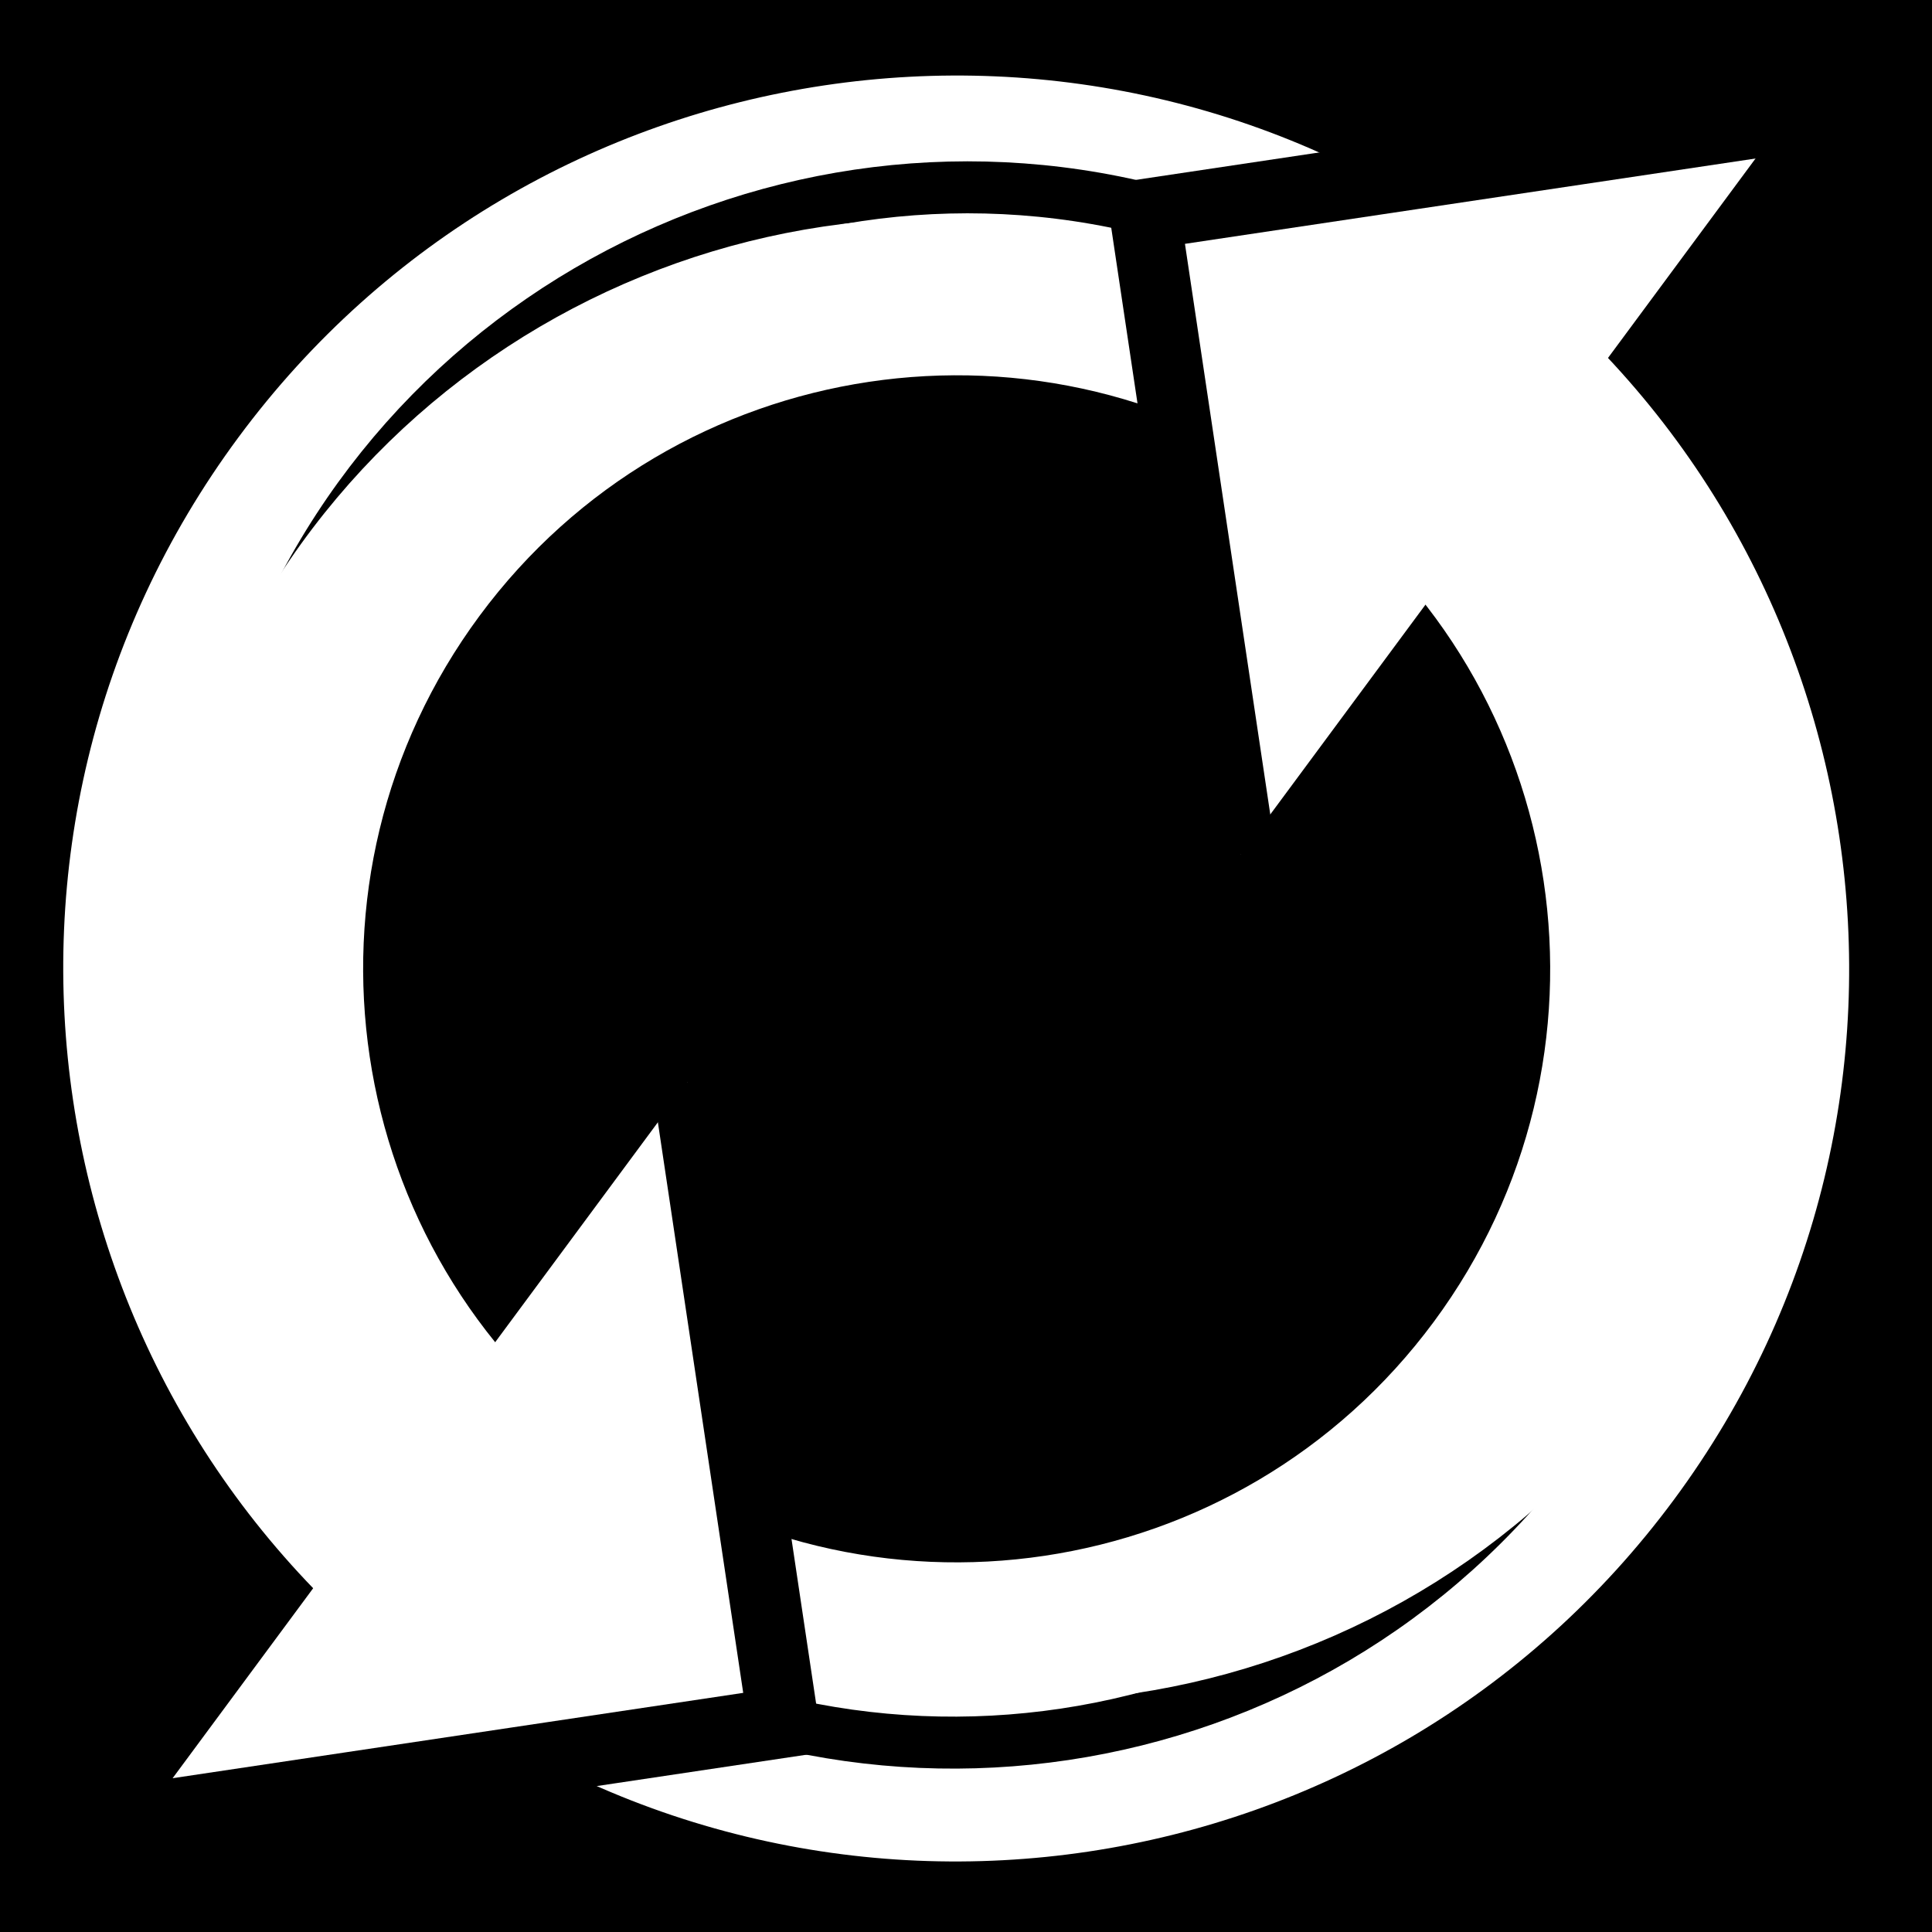
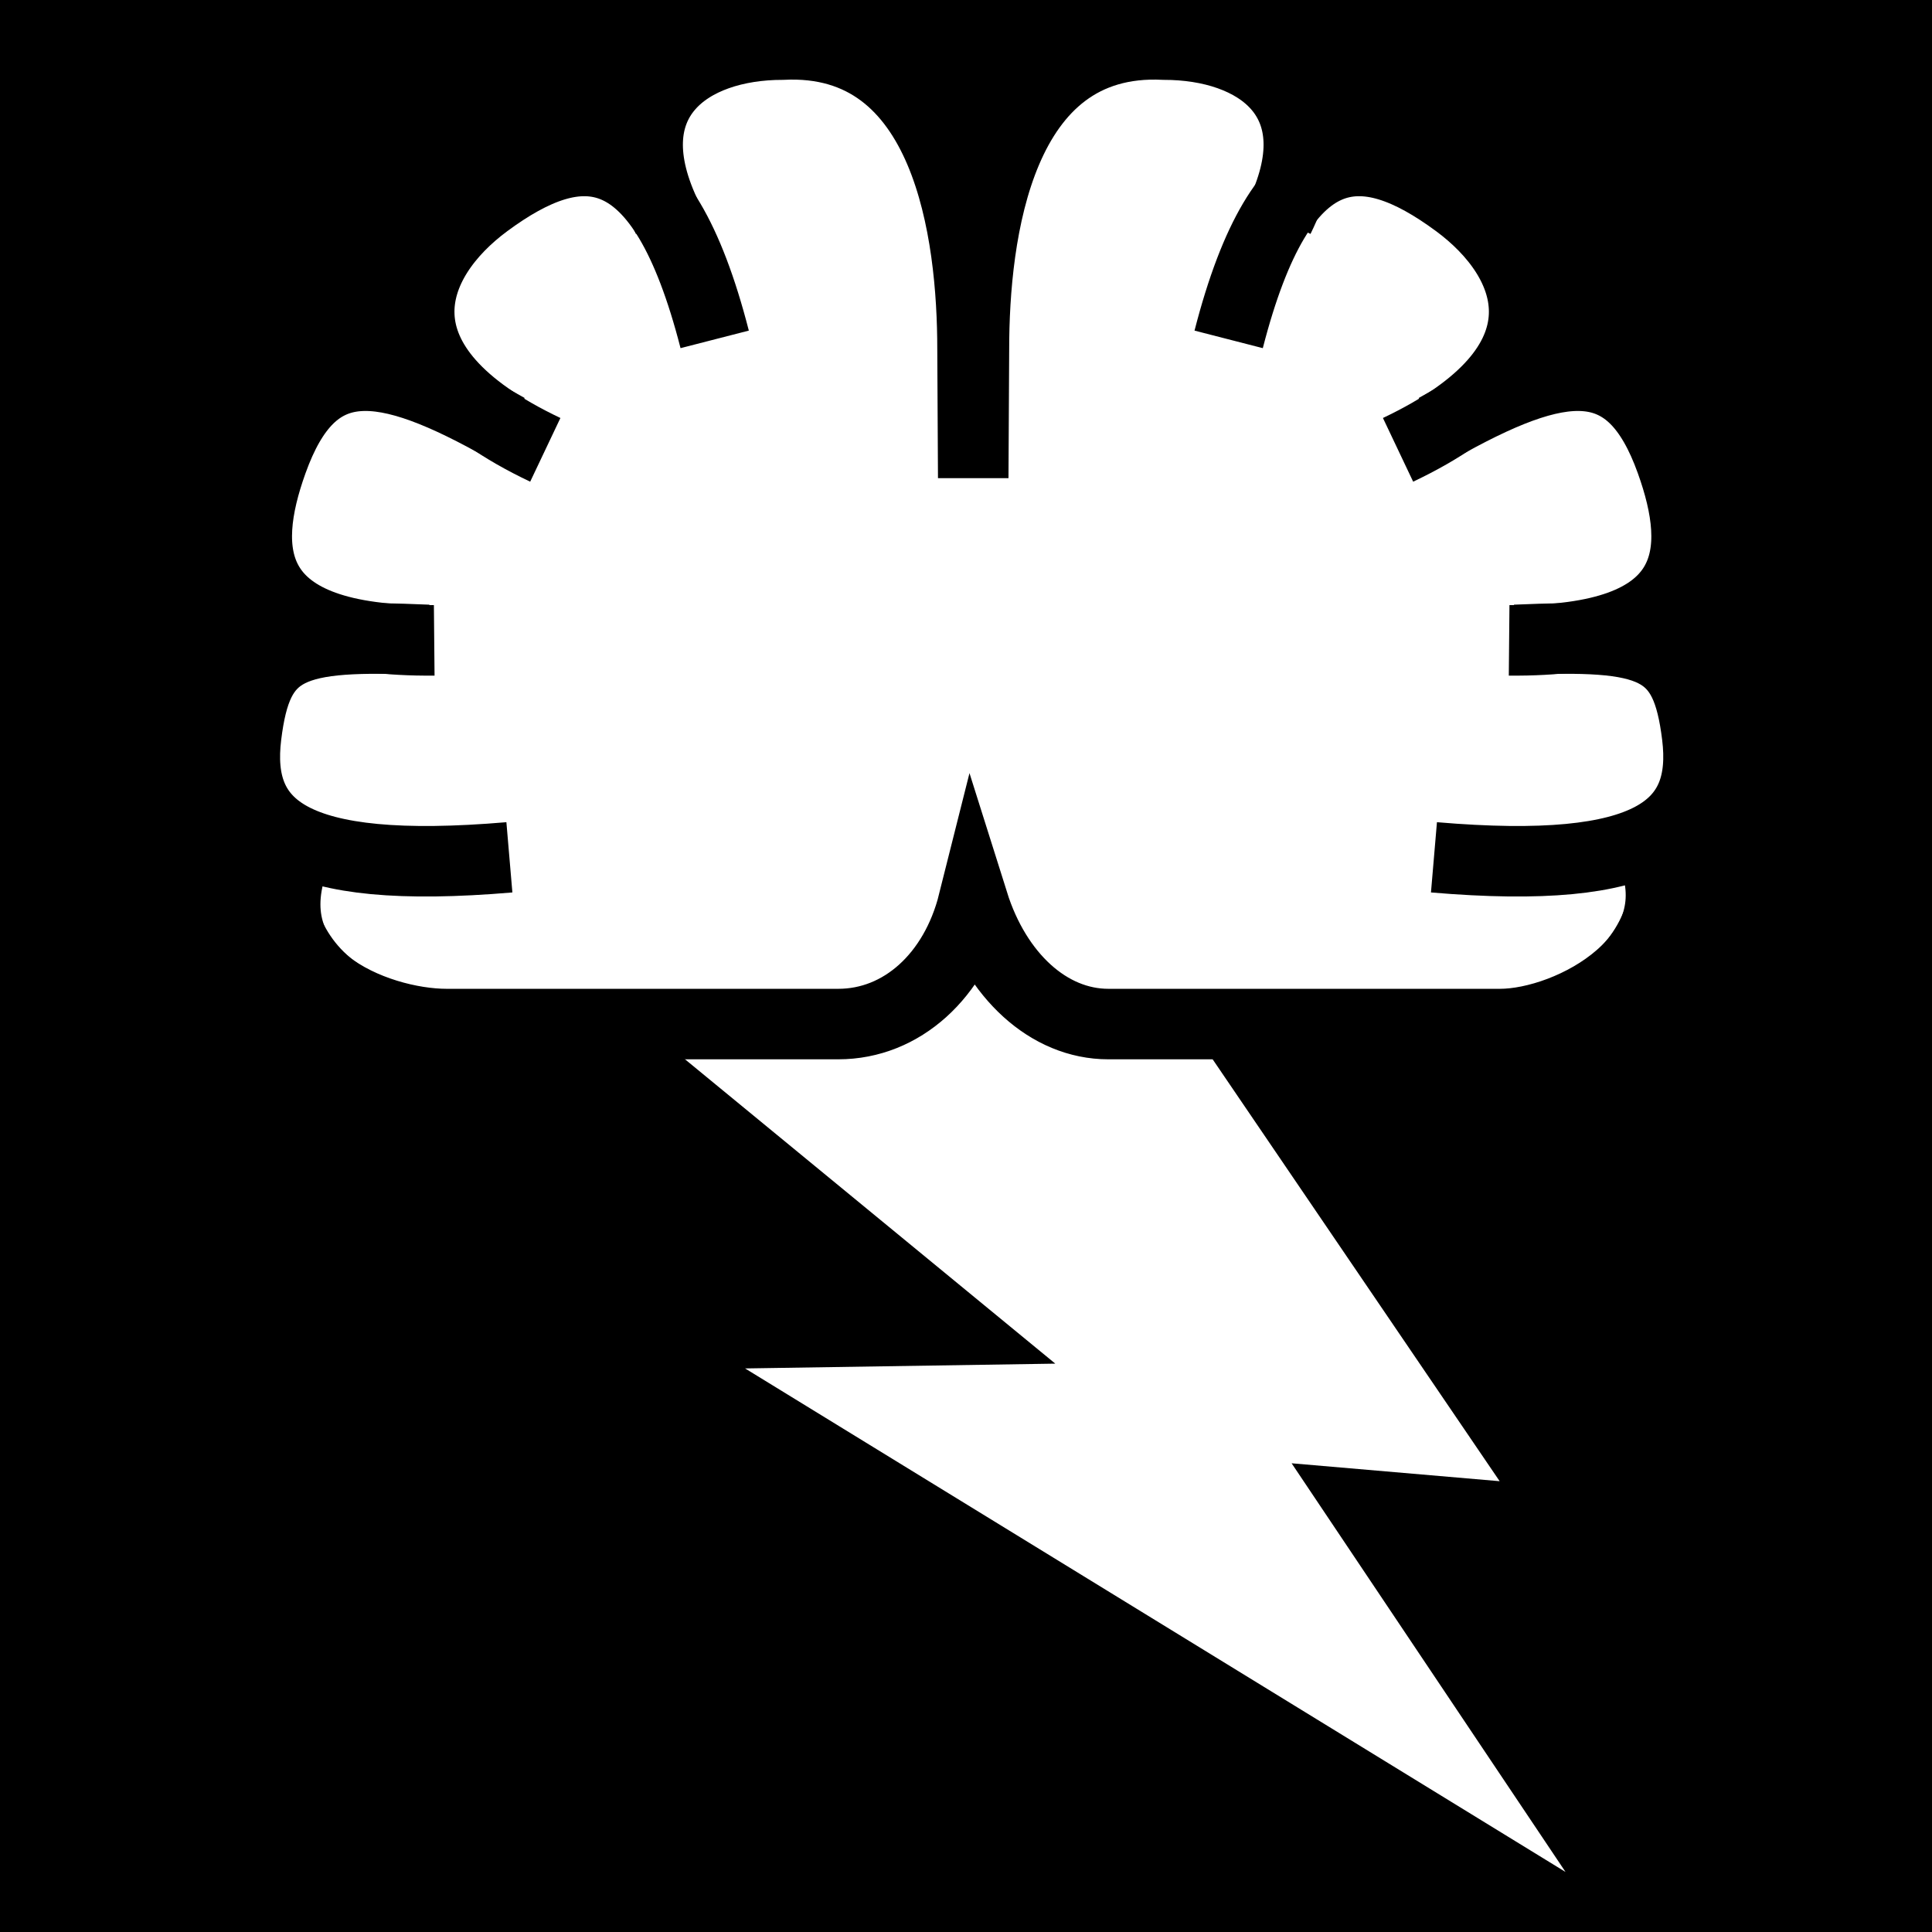
<svg xmlns="http://www.w3.org/2000/svg" viewBox="0 0 512 512">
  <path d="m0,0h512v512h-512z" />
-   <g transform="matrix(18.68858,0,0,18.68858,-9759.167,-31999.969)">
-     <path d="m544.92,1726.927c0,4.335-3.514,7.848-7.848,7.848s-7.848-3.514-7.848-7.848 3.514-7.848 7.848-7.848 7.848,3.514 7.848,7.848z" fill="#fff" stroke="#000" stroke-width=".596" transform="matrix(1.34823,.99743,-.99743,1.34823,1534.151,-1137.979)" />
-     <path d="m544.92,1726.927c0,4.335-3.514,7.848-7.848,7.848s-7.848-3.514-7.848-7.848 3.514-7.848 7.848-7.848 7.848,3.514 7.848,7.848z" transform="matrix(.86211,.63779,-.63779,.86211,1174.167,-105.328)" />
-     <path d="m544.285,1732.667c-3.499,4.73-10.17,5.728-14.9,2.228" fill="none" stroke="#000" stroke-width=".737" />
-     <path d="m526.006,1721.683c2.156-5.474 8.341-8.165 13.816-6.009" fill="none" stroke="#000" stroke-width=".737" />
-     <path d="m545.051,1731.784c-3.605,4.65-10.297,5.497-14.947,1.892" fill="none" stroke="#fff" />
-     <path d="m525.688,1722.395c2.279-5.424 8.523-7.974 13.948-5.696" fill="none" stroke="#fff" />
-     <g transform="matrix(.80392,.59474,-.59474,.80392,1131.531,19.81212)">
-       <path d="m533.684,1729.531 6.492,6.492-6.492,6.492" fill="#fff" stroke="#000" />
-       <path d="m538.069,1722.271-6.492-6.492 6.492-6.492" fill="#fff" stroke="#000" />
+   <g transform="matrix(18.68858,0,0,18.68858,-4995.053,-23821.867)">
+     <path d="m283.28,1287.941 5.264,7.738-2.95-.254 3.884,5.795-11.634-7.14 4.399-.068-5.581-4.587 6.618-1.484z" fill="#fff" fill-rule="evenodd" />
+     <g transform="matrix(1.1023,0,0,1.1023,-21.31267,-134.587)">
+       <path d="m270.054,1291.451h2.624l1.619-.749 1.825.749h2.408c3.451,0 4.179-.549 4.347-2.006 .895-.928.599-1.86 0-2.789 .969-1.614.055-3.267-1.749-3.249 .379-1.338-.897-2.698-2.477-2.764-.694-1.751-2.667-2.291-4.347.34l-.024.024v-.024c-.84-1.315-1.734-1.841-2.526-1.819s-1.474.604-1.821,1.479c-1.58.066-2.832,1.427-2.453,2.764-1.804-.018-2.742,1.635-1.773,3.249-.599.928-.871,1.861.024,2.789 .169,1.457.753,2.006 4.323,2.006z" fill="#fff" />
+       <path d="m267.312,1286.706c-1.782-.079-2.195.076-2.337,1.233-.144,1.176.571,1.804 3.386,1.564" fill="none" stroke="#000" stroke-width=".907" />
+       <path d="m268.333,1283.988c-1.626-.924-2.505-1.02-3.022.422-.418,1.166-.375,2.325 2.083,2.302" fill="none" stroke="#000" stroke-width=".907" />
+       <path d="m271.002,1282.84c-.683-2.658-1.726-2.651-2.936-1.758-1.003.74-1.553,2.083.757,3.179" fill="none" stroke="#000" stroke-width=".907" />
+       <path d="m281.304,1286.706c1.782-.079 2.195.076 2.337,1.233 .144,1.176-.571,1.804-3.386,1.564" fill="none" stroke="#000" stroke-width=".907" />
+       <path d="m280.283,1283.988c1.626-.924 2.505-1.02 3.022.422 .418,1.166.375,2.325-2.083,2.302" fill="none" stroke="#000" stroke-width=".907" />
+       <path d="m277.614,1282.84c.683-2.658 1.726-2.651 2.936-1.758 1.003.74 1.553,2.083-.757,3.179" fill="none" stroke="#000" stroke-width=".907" />
+       <path d="m283.034,1289.384c.636,1.394-1.029,2.264-1.929,2.264h-5.039c-.767,0-1.441-.622-1.737-1.562-.236.94-.919,1.562-1.737,1.562h-5.039c-.9,0-2.583-.643-1.929-2.208m12.636-8.157c.756-1.534-.286-2.235-1.476-2.235-2.14-.107-2.447,2.445-2.447,3.918l-.009,1.657-.009-1.657c0-1.473-.307-4.026-2.447-3.918-1.19,0-2.232.702-1.476,2.235" fill="none" stroke="#000" stroke-width=".907" />
    </g>
  </g>
</svg>
